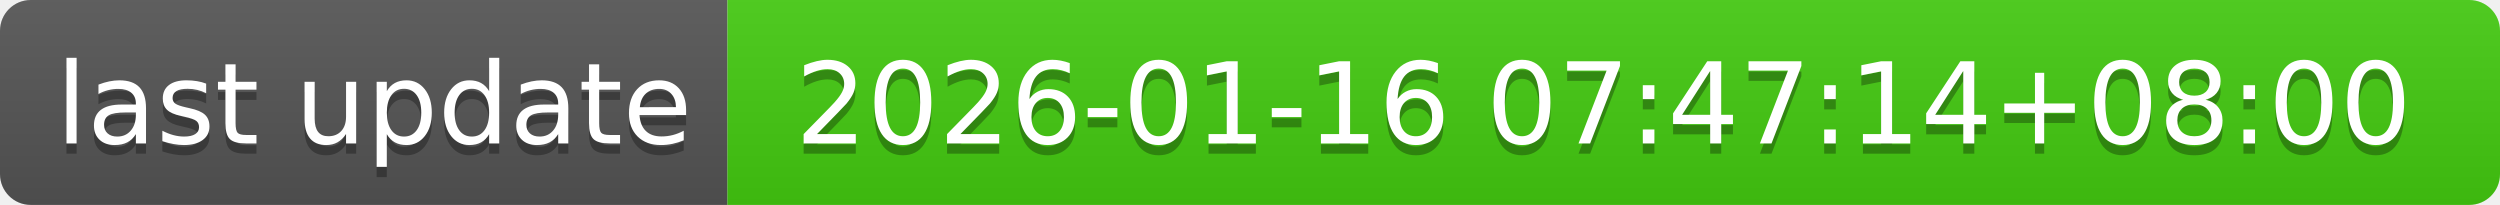
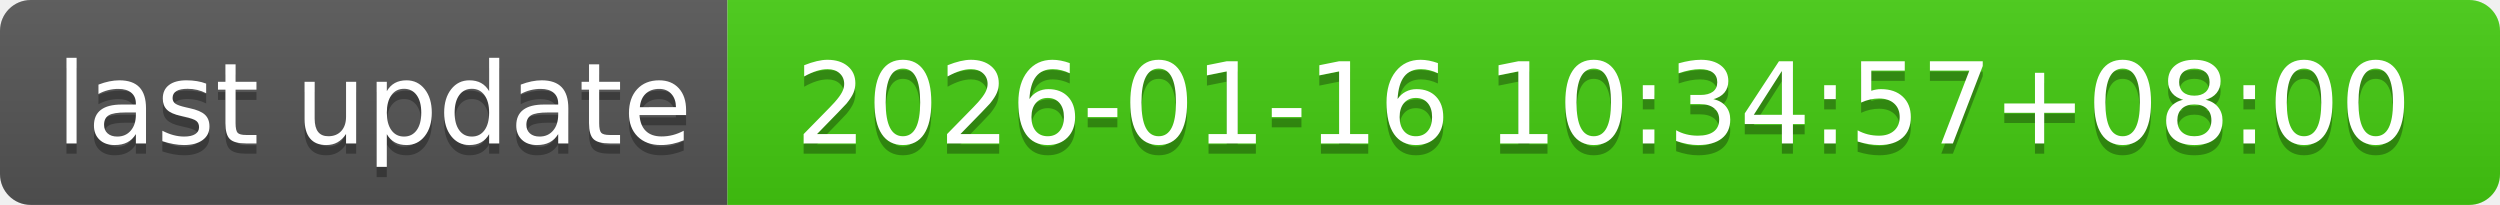
- <svg xmlns="http://www.w3.org/2000/svg" width="244" height="20" role="img" aria-label="last update: 2026-01-16 07:47:14+08:00">
+ <svg xmlns="http://www.w3.org/2000/svg" width="244" height="20" role="img" aria-label="last update: 2026-01-16 10:34:57+08:00">
  <linearGradient id="s" x2="0" y2="100%">
    <stop offset="0" stop-color="#bbb" stop-opacity=".1" />
    <stop offset="1" stop-opacity=".1" />
  </linearGradient>
  <clipPath id="r">
    <rect width="244" height="20" rx="3" fill="#fff" />
  </clipPath>
  <g clip-path="url(#r)">
    <rect width="71" height="20" fill="#555" />
    <rect x="71" width="173" height="20" fill="#4c1" />
    <rect width="244" height="20" fill="url(#s)" />
  </g>
  <g fill="#fff" text-anchor="middle" font-family="Verdana,Geneva,DejaVu Sans,sans-serif" text-rendering="geometricPrecision" font-size="110">
    <text aria-hidden="true" x="365" y="150" fill="#010101" fill-opacity=".3" transform="scale(.1)" textLength="610">last update</text>
    <text x="365" y="140" transform="scale(.1)" fill="#fff" textLength="610">last update</text>
-     <text aria-hidden="true" x="1565" y="150" fill="#010101" fill-opacity=".3" transform="scale(.1)" textLength="1630">2026-01-16 07:47:14+08:00</text>
-     <text x="1565" y="140" transform="scale(.1)" fill="#fff" textLength="1630">2026-01-16 07:47:14+08:00</text>
+     <text aria-hidden="true" x="1565" y="150" fill="#010101" fill-opacity=".3" transform="scale(.1)" textLength="1630">2026-01-16 10:34:57+08:00</text>
+     <text x="1565" y="140" transform="scale(.1)" fill="#fff" textLength="1630">2026-01-16 10:34:57+08:00</text>
  </g>
</svg>
